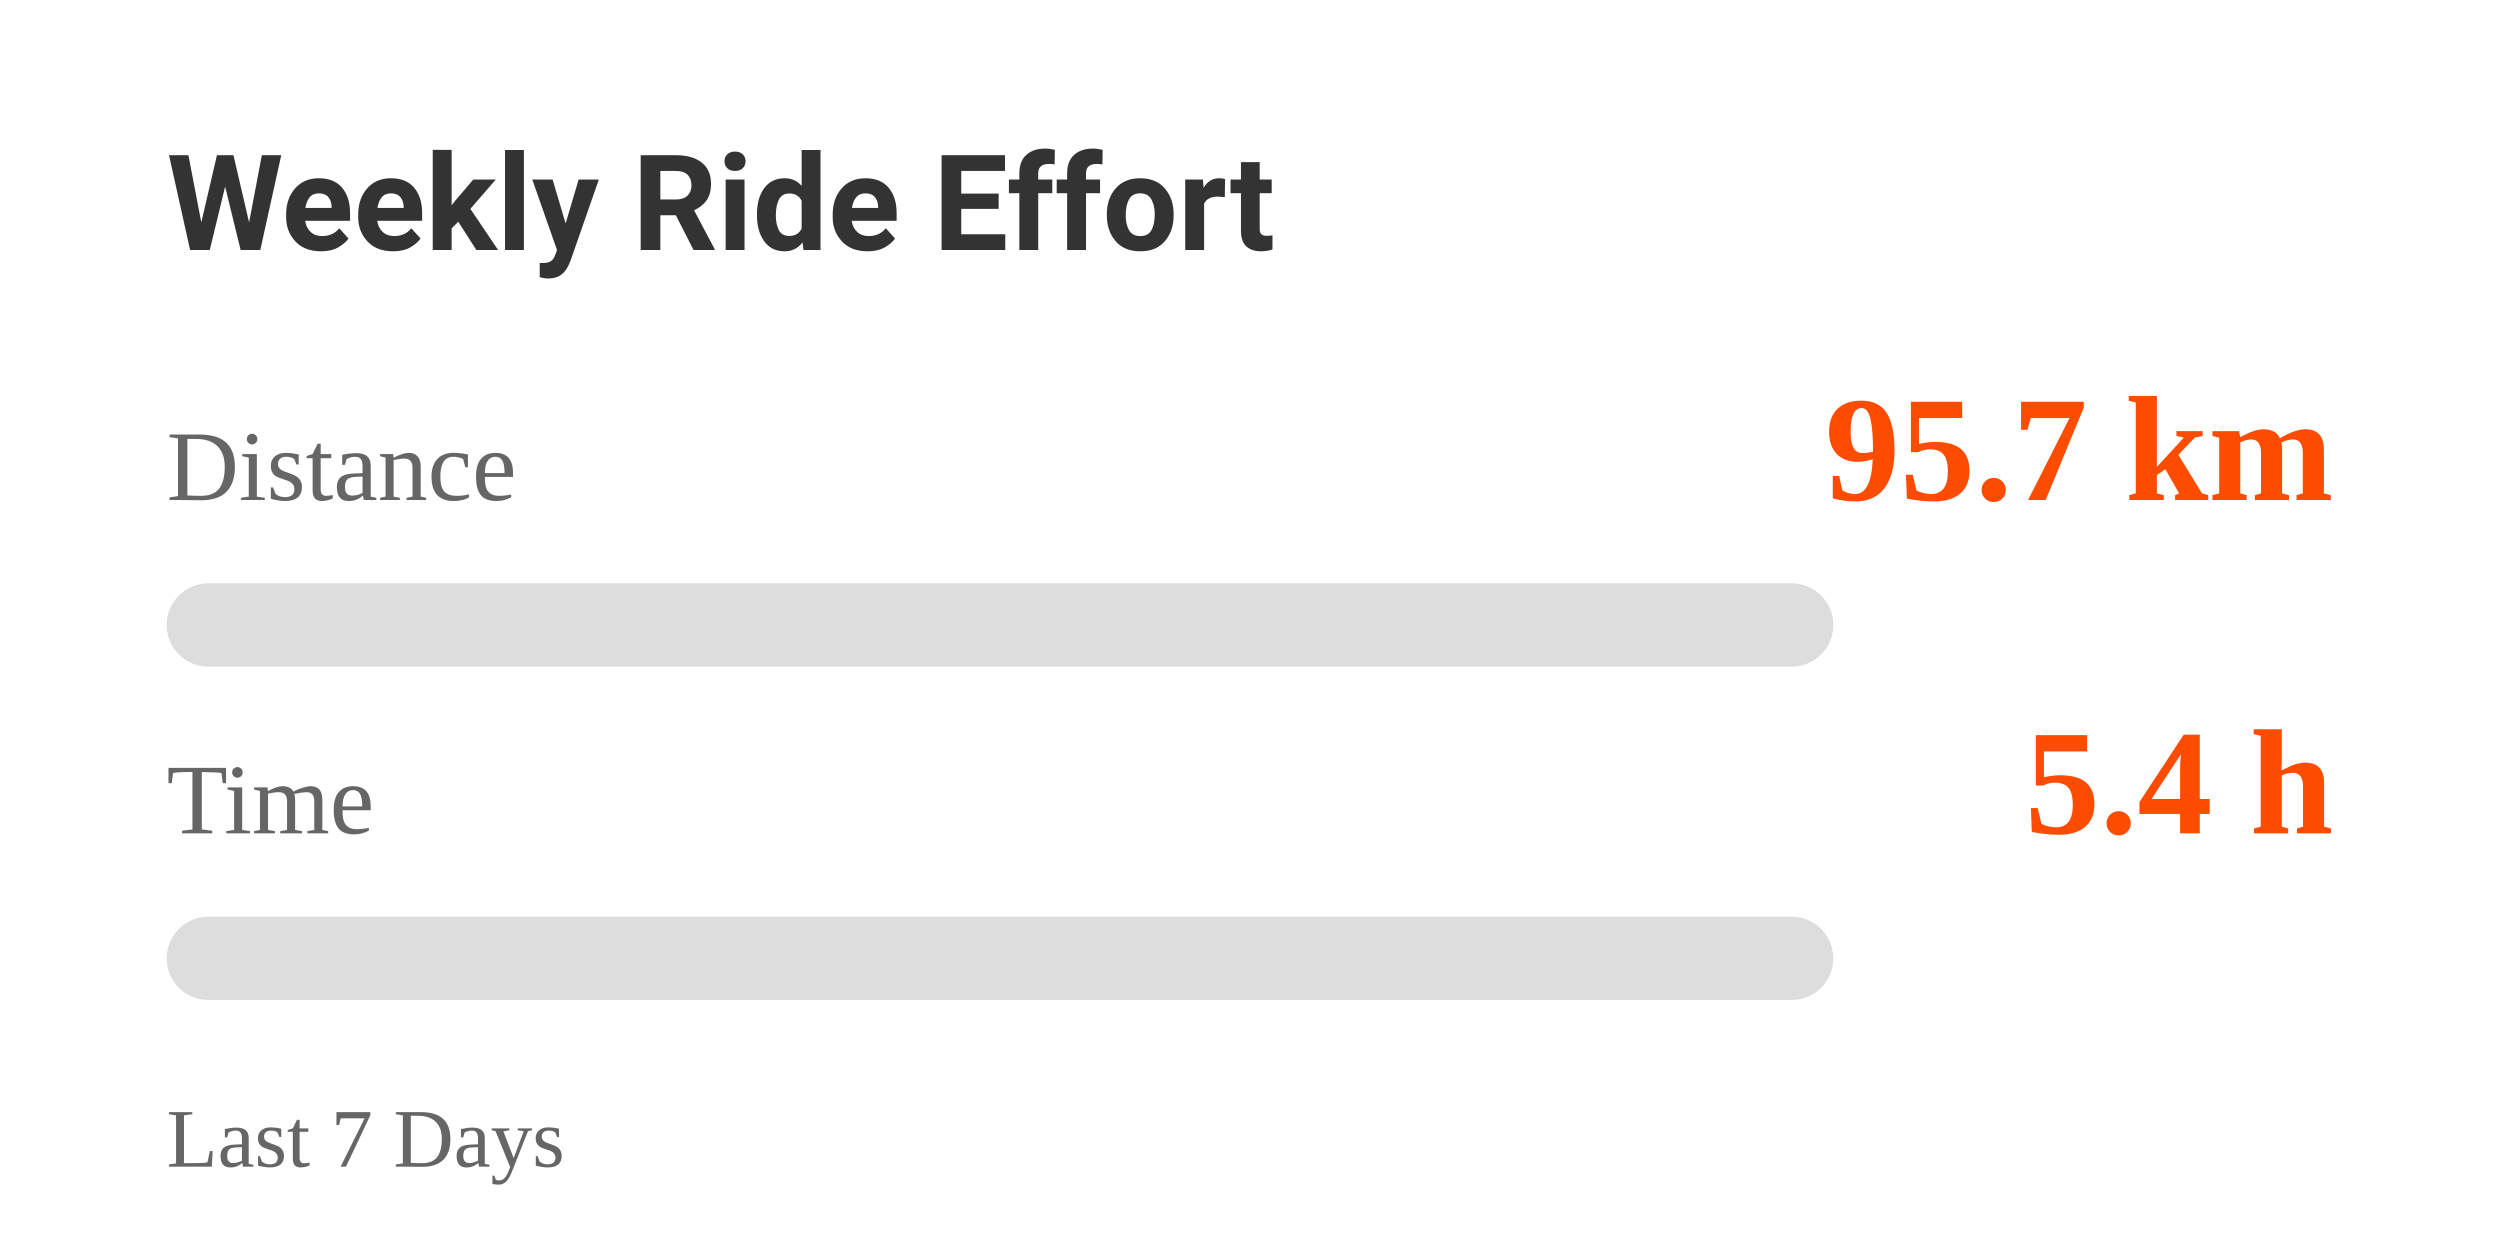
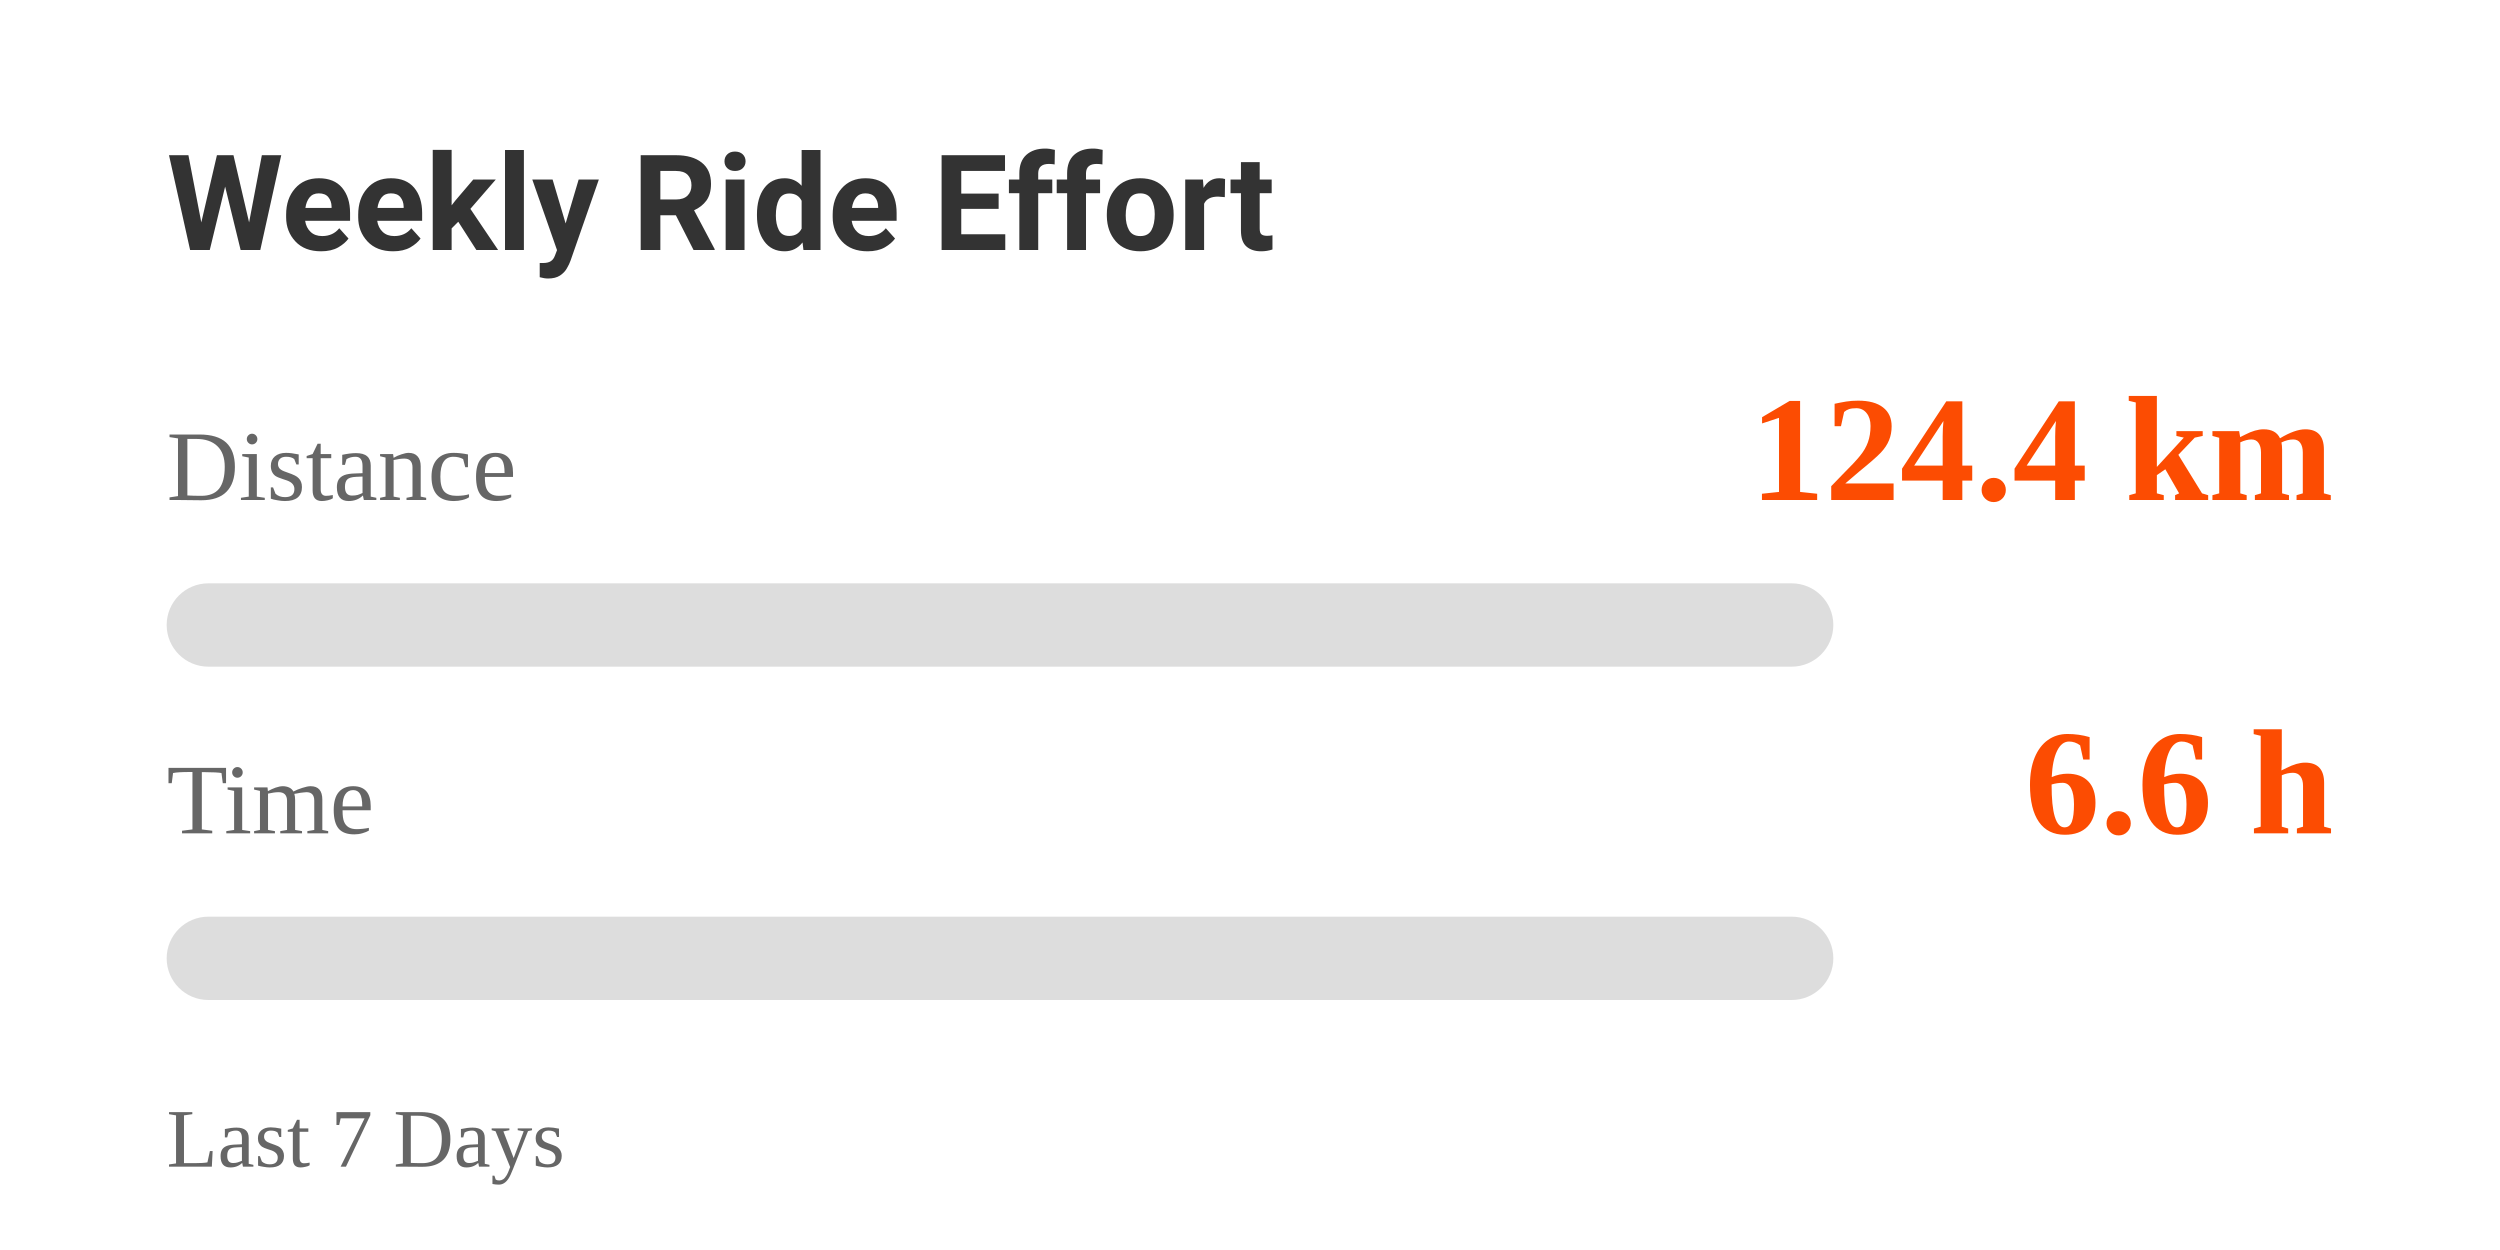
<svg xmlns="http://www.w3.org/2000/svg" width="300" height="150" viewBox="0 0 300 150">
  <style>
    .text {
      font-family: -apple-system, BlinkMacSystemFont, "Segoe UI", Roboto, Helvetica, Arial, sans-serif;
      fill: #333;
    }
    .label {
      font-size: 12px;
      fill: #666;
    }
    .value {
      font-size: 18px;
      font-weight: bold;
      fill: #FC4C02; /* Strava Orange */
    }
    @media (prefers-color-scheme: dark) {
      .text { fill: #eee; }
      .label { fill: #aaa; }
    }
  </style>
  <rect width="100%" height="100%" fill="none" />
  <text x="20" y="30" class="text" style="font-size: 16px; font-weight: bold;">Weekly Ride Effort</text>
  <text x="20" y="60" class="label">Distance</text>
-   <text x="280" y="60" class="value" text-anchor="end">95.7 km</text>
+   <text x="280" y="60" class="value" text-anchor="end">124.4 km</text>
  <rect x="20" y="70" width="200" height="10" rx="5" fill="#ddd" />
  <rect x="20" y="70" width="0" height="10" rx="5" fill="#FC4C02">
-     <animate attributeName="width" from="0" to="191.374" dur="1s" fill="freeze" calcMode="spline" keySplines="0.25 0.1 0.25 1" />
+     <animate attributeName="width" from="0" to="200" dur="1s" fill="freeze" calcMode="spline" keySplines="0.25 0.1 0.25 1" />
  </rect>
  <text x="20" y="100" class="label">Time</text>
-   <text x="280" y="100" class="value" text-anchor="end">5.4 h</text>
+   <text x="280" y="100" class="value" text-anchor="end">6.6 h</text>
  <rect x="20" y="110" width="200" height="10" rx="5" fill="#ddd" />
  <rect x="20" y="110" width="0" height="10" rx="5" fill="#FC4C02">
-     <animate attributeName="width" from="0" to="107.167" dur="1s" fill="freeze" calcMode="spline" keySplines="0.25 0.1 0.25 1" />
+     <animate attributeName="width" from="0" to="131.739" dur="1s" fill="freeze" calcMode="spline" keySplines="0.25 0.1 0.25 1" />
  </rect>
  <text x="20" y="140" class="label" style="font-size: 10px;">Last 7 Days</text>
</svg>
